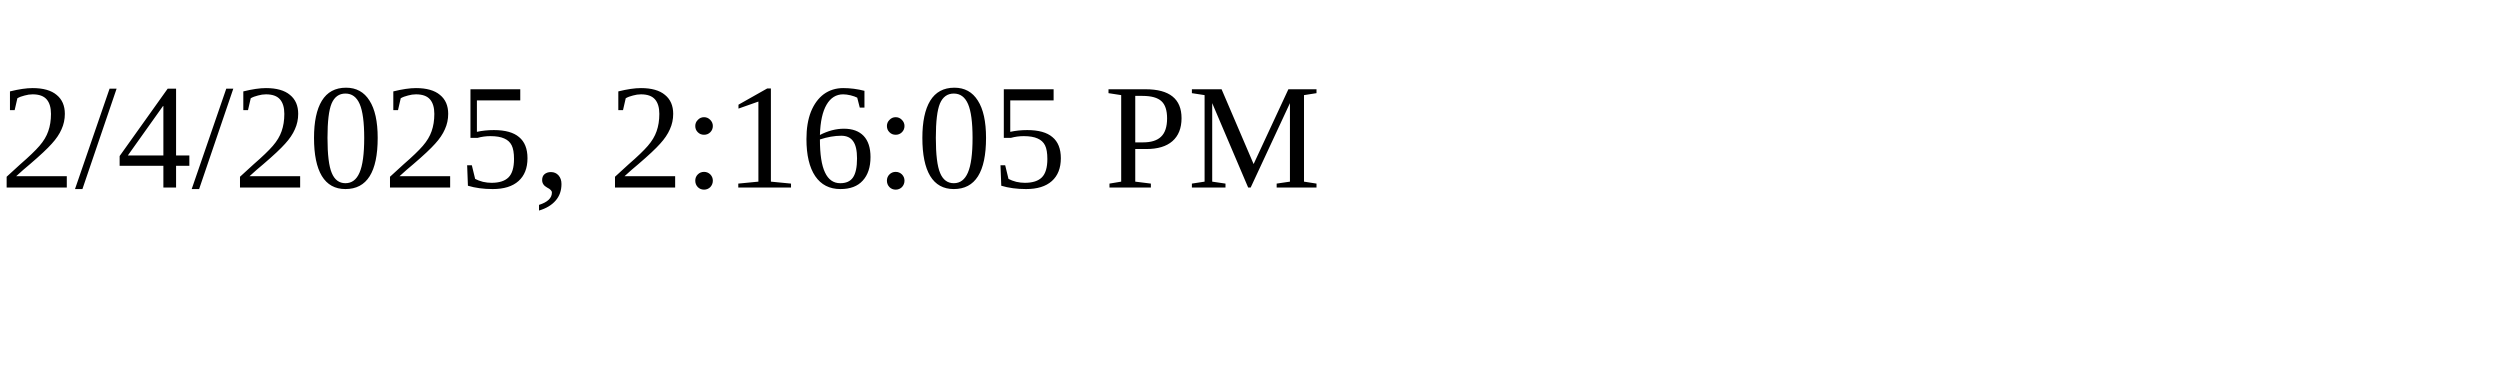
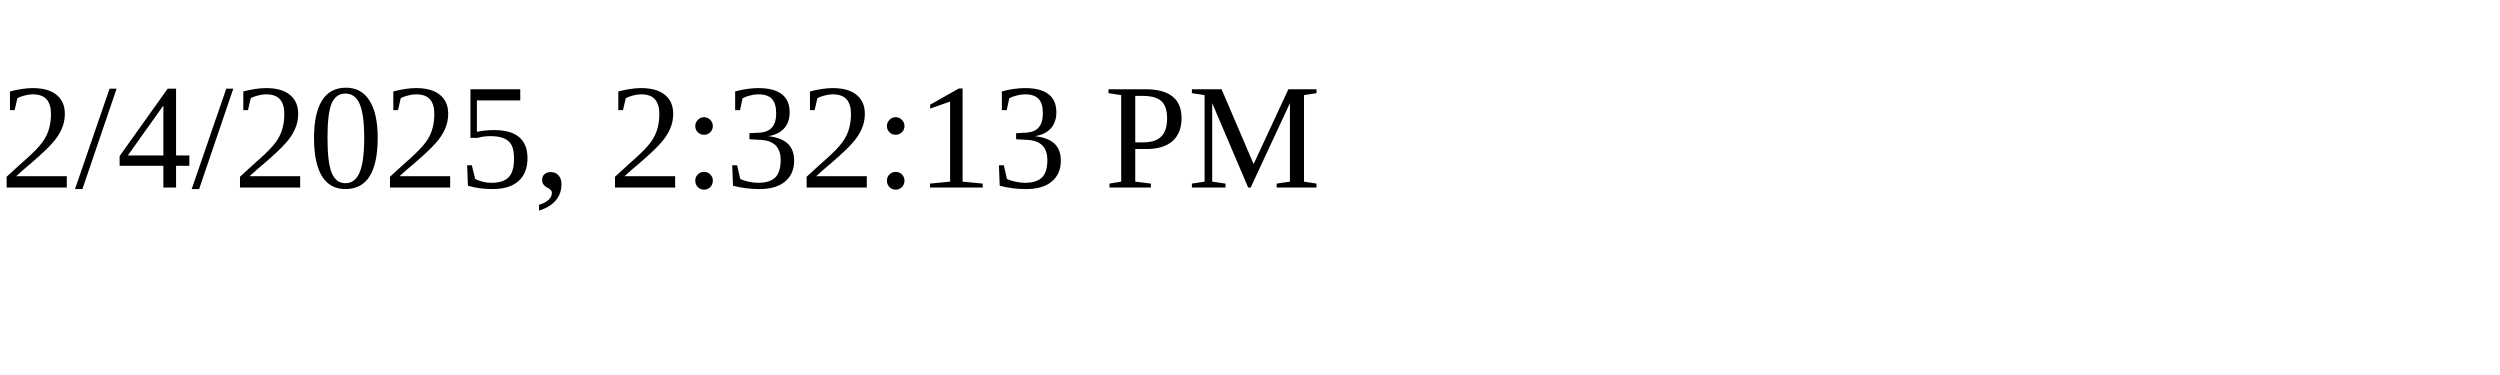
<svg xmlns="http://www.w3.org/2000/svg" height="30" width="200">
-   <text x="0" y="15">2/4/2025, 2:16:05 PM</text>
+   <text x="0" y="15">2/4/2025, 2:32:13 PM</text>
</svg>
